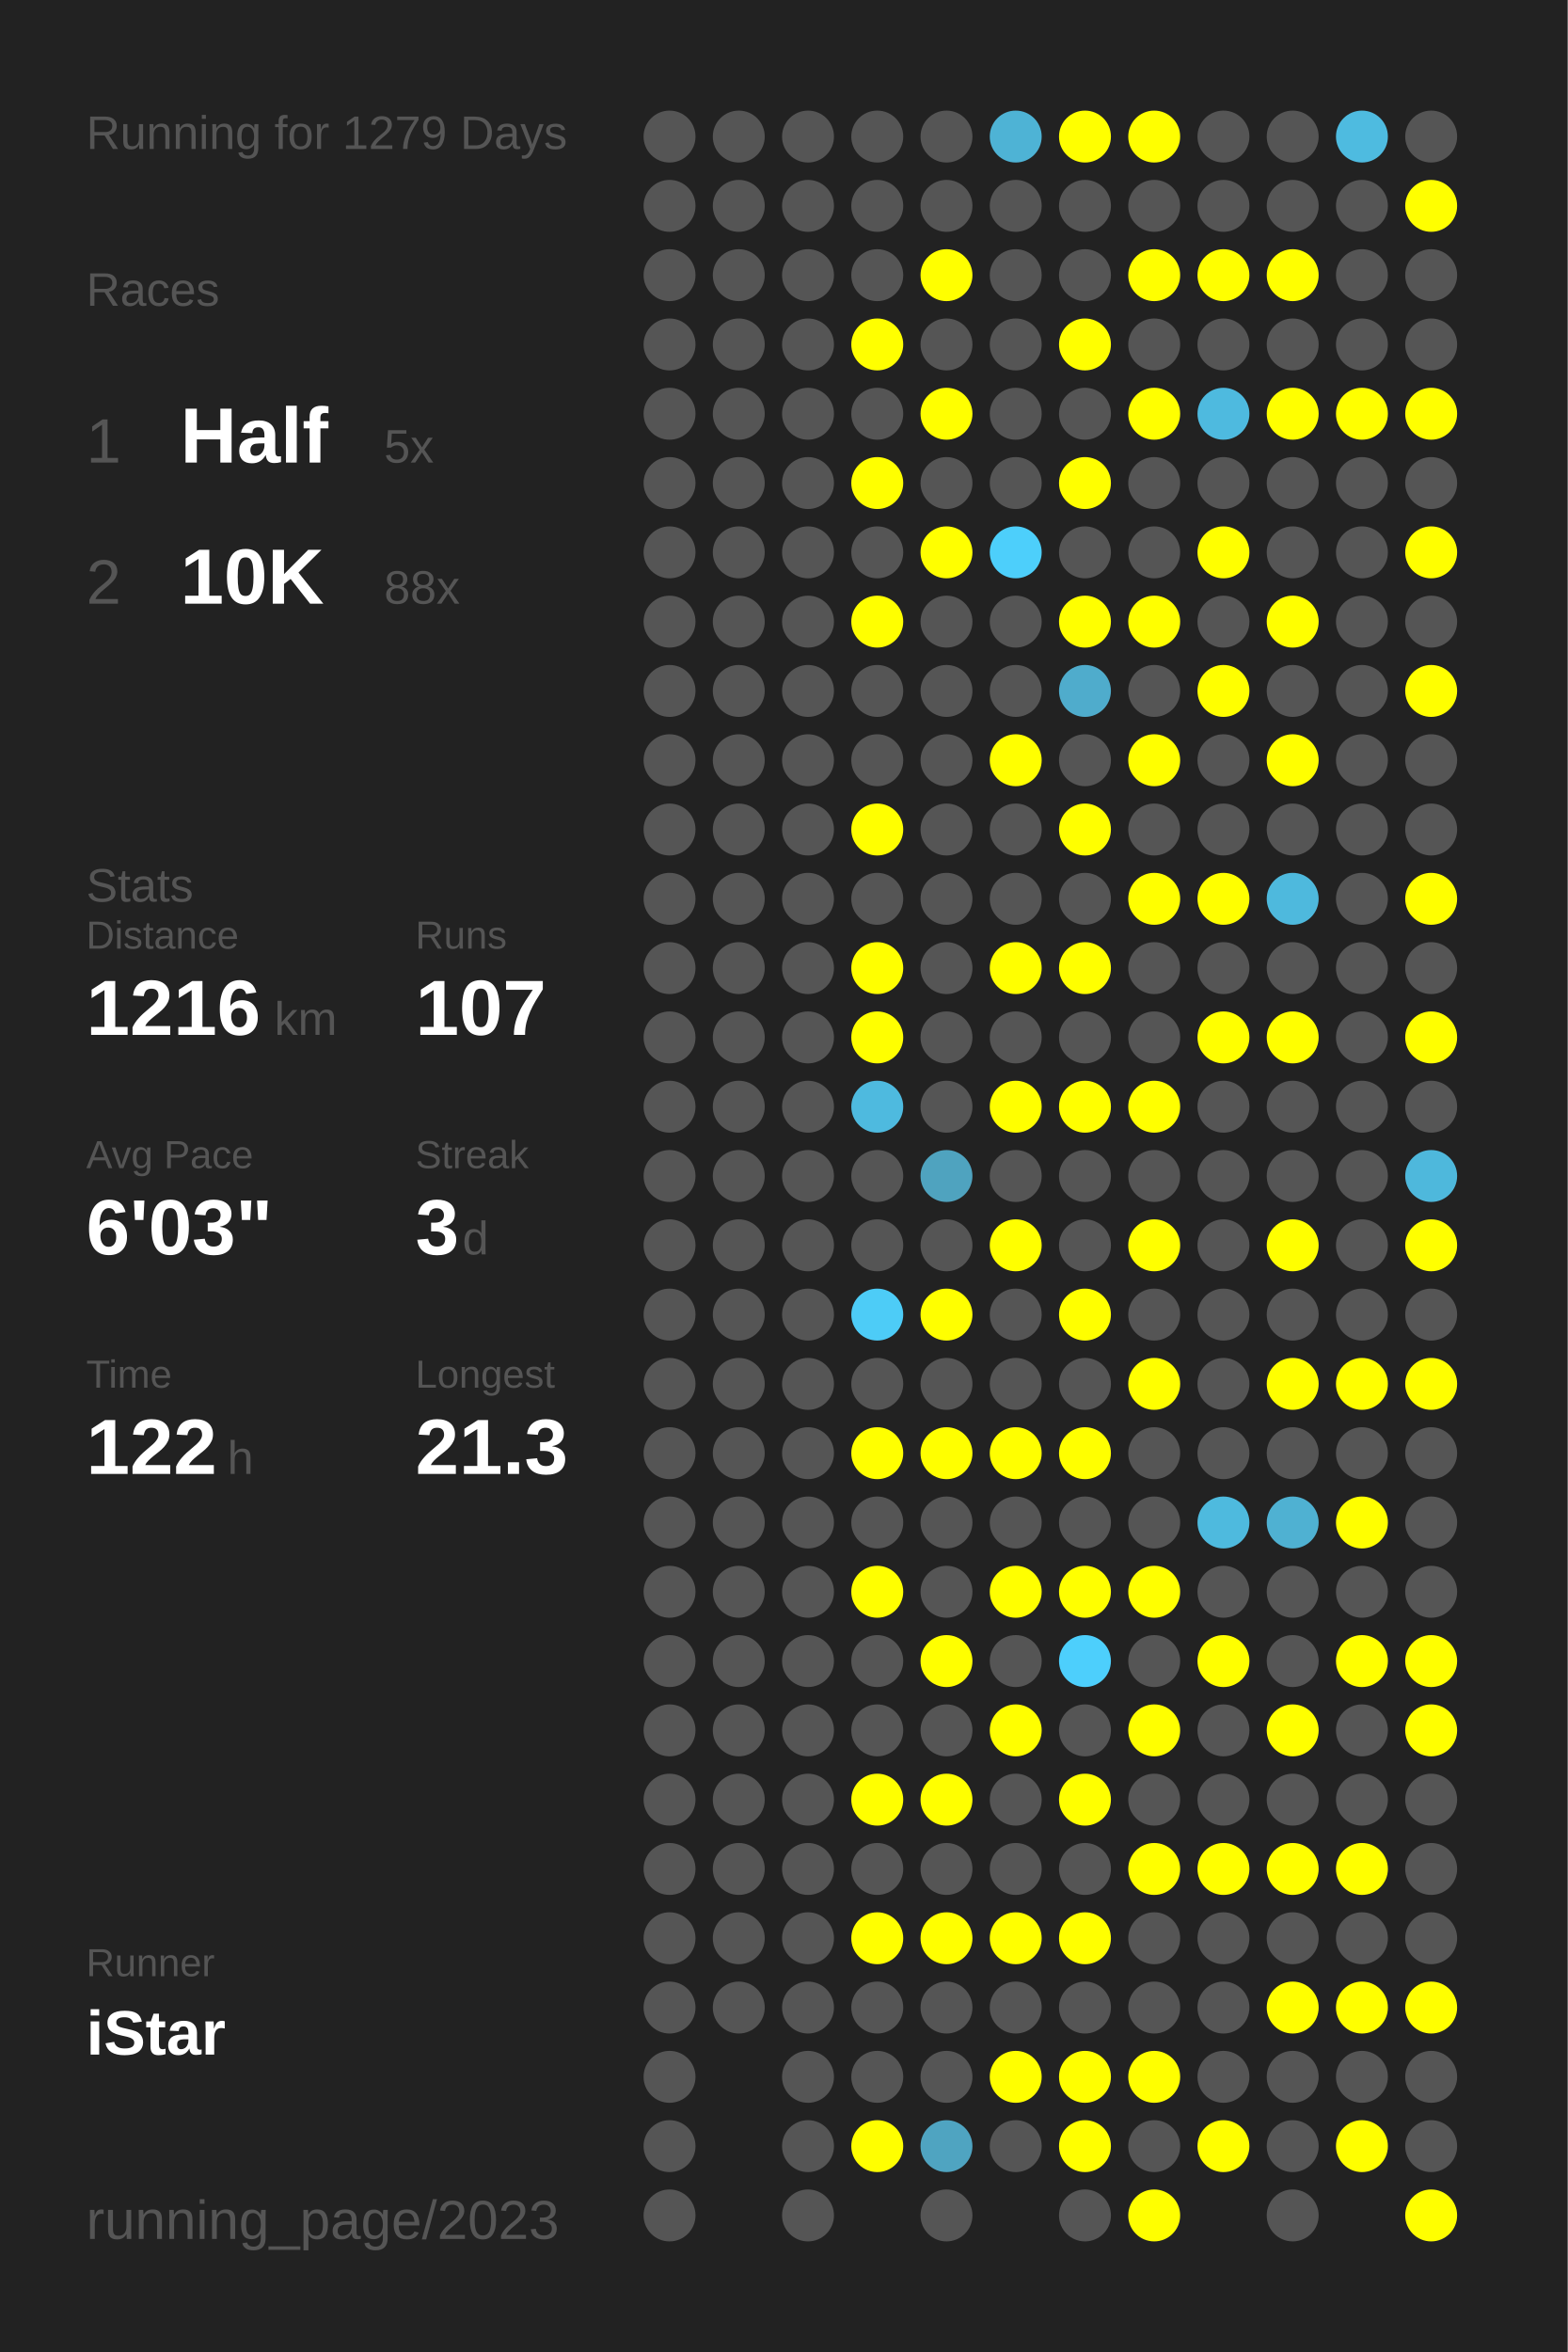
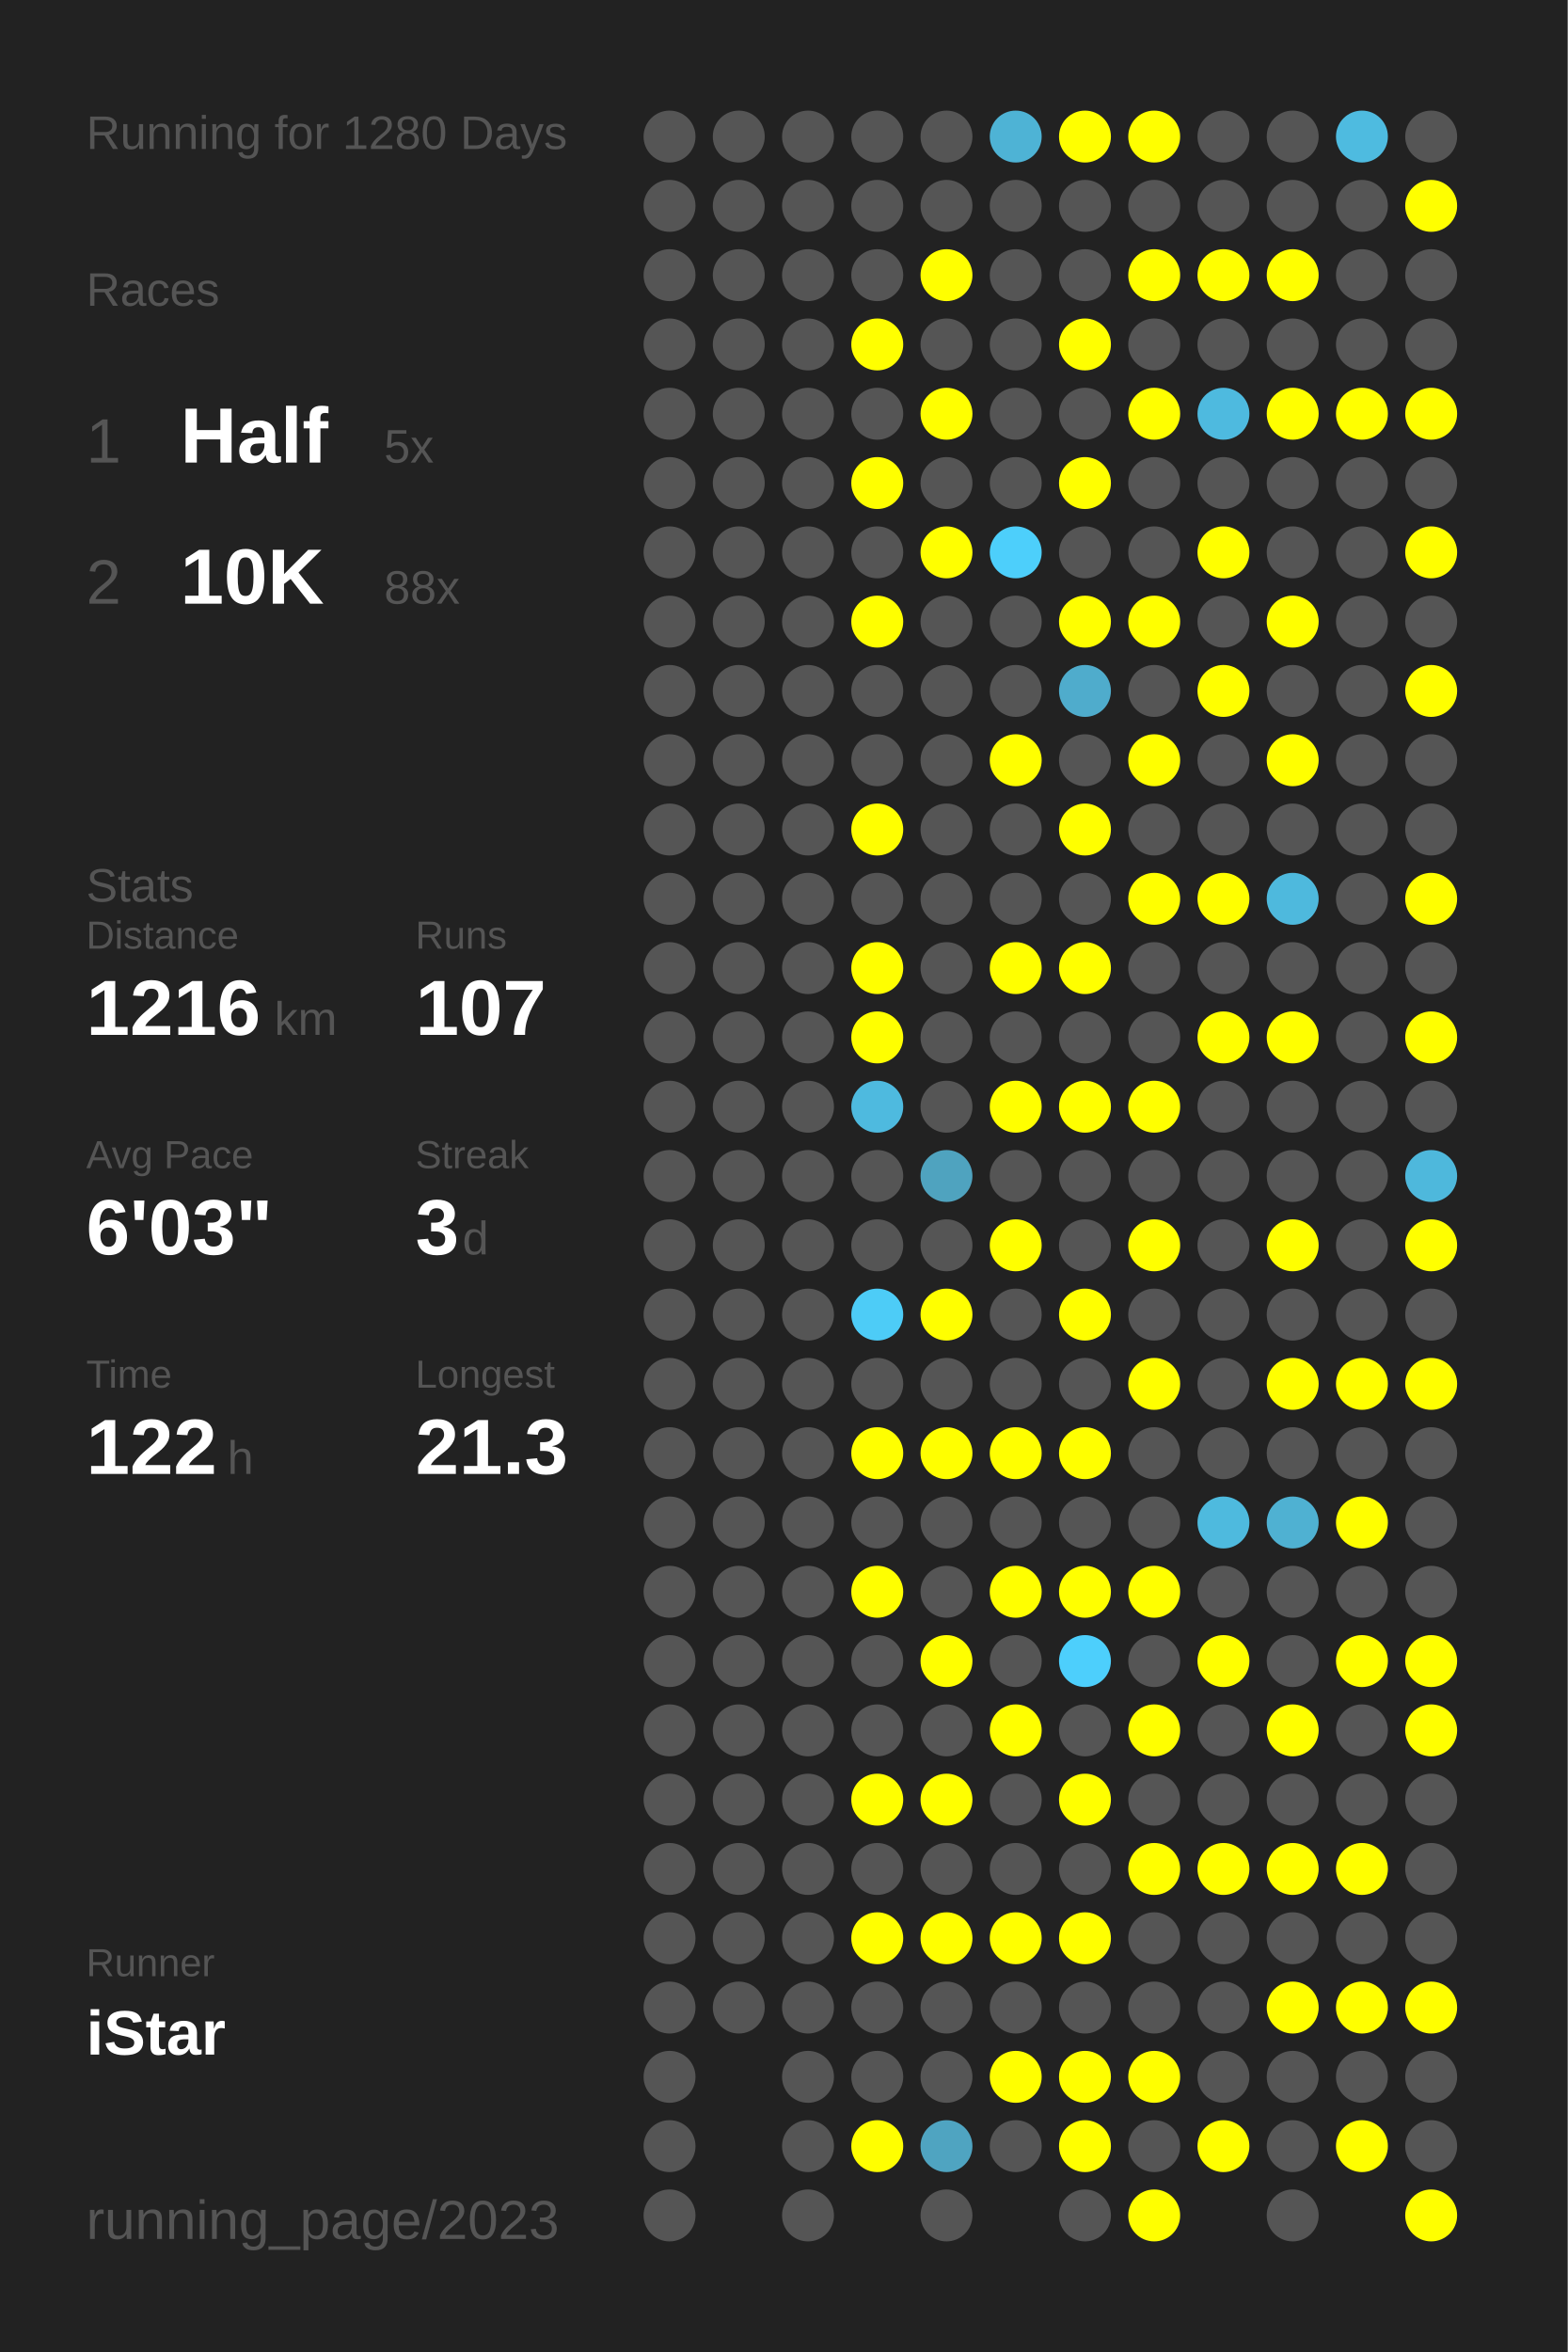
<svg xmlns="http://www.w3.org/2000/svg" baseProfile="full" height="300mm" version="1.1" viewBox="0,0,200,300" width="200mm">
  <defs />
  <rect fill="#222222" height="300" width="200" x="0" y="0" />
-   <text fill="#555555" style="font-size:6px; font-family:Arial;" x="11" y="19">Running for 1279 Days</text>
+   <text fill="#555555" style="font-size:6px; font-family:Arial;" x="11" y="19">Running for 1280 Days</text>
  <text fill="#555555" style="font-size:6px; font-family:Arial;" x="11" y="39">Races</text>
  <text fill="#555555" style="font-size:8px; font-family:Arial;" x="11" y="59">1</text>
  <text fill="#FFFFFF" style="font-size:10px; font-family:Arial; font-weight:bold;" x="23" y="59">Half</text>
  <text fill="#555555" style="font-size:6px; font-family:Arial;" x="49" y="59">5x</text>
  <text fill="#555555" style="font-size:8px; font-family:Arial;" x="11" y="77">2</text>
  <text fill="#FFFFFF" style="font-size:10px; font-family:Arial; font-weight:bold;" x="23" y="77">10K</text>
  <text fill="#555555" style="font-size:6px; font-family:Arial;" x="49" y="77">88x</text>
  <text fill="#555555" style="font-size:6px; font-family:Arial;" x="11" y="115">Stats</text>
  <text fill="#555555" style="font-size:5px; font-family:Arial;" x="11" y="121">Distance</text>
  <text fill="#FFFFFF" style="font-size:10px; font-family:Arial; font-weight:bold;" x="11" y="132">1216</text>
  <text fill="#555555" style="font-size:6px; font-family:Arial;" x="35" y="132">km</text>
  <text fill="#555555" style="font-size:5px; font-family:Arial;" x="53" y="121">Runs</text>
  <text fill="#FFFFFF" style="font-size:10px; font-family:Arial; font-weight:bold;" x="53" y="132">107</text>
  <text fill="#555555" style="font-size:5px; font-family:Arial;" x="11" y="149">Avg Pace</text>
  <text fill="#FFFFFF" style="font-size:10px; font-family:Arial; font-weight:bold;" x="11" y="160">6'03"</text>
  <text fill="#555555" style="font-size:5px; font-family:Arial;" x="53" y="149">Streak</text>
  <text fill="#FFFFFF" style="font-size:10px; font-family:Arial; font-weight:bold;" x="53" y="160">3</text>
  <text fill="#555555" style="font-size:6px; font-family:Arial;" x="59" y="160">d</text>
  <text fill="#555555" style="font-size:5px; font-family:Arial;" x="11" y="177">Time</text>
  <text fill="#FFFFFF" style="font-size:10px; font-family:Arial; font-weight:bold;" x="11" y="188">122</text>
  <text fill="#555555" style="font-size:6px; font-family:Arial;" x="29" y="188">h</text>
  <text fill="#555555" style="font-size:5px; font-family:Arial;" x="53" y="177">Longest</text>
  <text fill="#FFFFFF" style="font-size:10px; font-family:Arial; font-weight:bold;" x="53" y="188">21.3</text>
  <text fill="#555555" style="font-size:5px; font-family:Arial;" x="11" y="252.065">Runner</text>
  <text fill="#FFFFFF" style="font-size:8px; font-family:Arial; font-weight:bold;" x="11" y="262.065">iStar</text>
  <text fill="#555555" style="font-size:7px; font-family:Arial;" x="11" y="285.581">running_page/2023</text>
  <circle cx="85.417" cy="17.419" fill="#555555" r="3.312" />
  <circle cx="85.417" cy="26.258" fill="#555555" r="3.312" />
  <circle cx="85.417" cy="35.097" fill="#555555" r="3.312" />
  <circle cx="85.417" cy="43.935" fill="#555555" r="3.312" />
  <circle cx="85.417" cy="52.774" fill="#555555" r="3.312" />
  <circle cx="85.417" cy="61.613" fill="#555555" r="3.312" />
  <circle cx="85.417" cy="70.452" fill="#555555" r="3.312" />
  <circle cx="85.417" cy="79.29" fill="#555555" r="3.312" />
  <circle cx="85.417" cy="88.129" fill="#555555" r="3.312" />
  <circle cx="85.417" cy="96.968" fill="#555555" r="3.312" />
  <circle cx="85.417" cy="105.806" fill="#555555" r="3.312" />
  <circle cx="85.417" cy="114.645" fill="#555555" r="3.312" />
  <circle cx="85.417" cy="123.484" fill="#555555" r="3.312" />
  <circle cx="85.417" cy="132.323" fill="#555555" r="3.312" />
  <circle cx="85.417" cy="141.161" fill="#555555" r="3.312" />
  <circle cx="85.417" cy="150" fill="#555555" r="3.312" />
  <circle cx="85.417" cy="158.839" fill="#555555" r="3.312" />
  <circle cx="85.417" cy="167.677" fill="#555555" r="3.312" />
  <circle cx="85.417" cy="176.516" fill="#555555" r="3.312" />
  <circle cx="85.417" cy="185.355" fill="#555555" r="3.312" />
  <circle cx="85.417" cy="194.194" fill="#555555" r="3.312" />
  <circle cx="85.417" cy="203.032" fill="#555555" r="3.312" />
  <circle cx="85.417" cy="211.871" fill="#555555" r="3.312" />
  <circle cx="85.417" cy="220.71" fill="#555555" r="3.312" />
  <circle cx="85.417" cy="229.548" fill="#555555" r="3.312" />
  <circle cx="85.417" cy="238.387" fill="#555555" r="3.312" />
  <circle cx="85.417" cy="247.226" fill="#555555" r="3.312" />
  <circle cx="85.417" cy="256.065" fill="#555555" r="3.312" />
  <circle cx="85.417" cy="264.903" fill="#555555" r="3.312" />
  <circle cx="85.417" cy="273.742" fill="#555555" r="3.312" />
  <circle cx="85.417" cy="282.581" fill="#555555" r="3.312" />
  <circle cx="94.25" cy="17.419" fill="#555555" r="3.312" />
  <circle cx="94.25" cy="26.258" fill="#555555" r="3.312" />
  <circle cx="94.25" cy="35.097" fill="#555555" r="3.312" />
  <circle cx="94.25" cy="43.935" fill="#555555" r="3.312" />
  <circle cx="94.25" cy="52.774" fill="#555555" r="3.312" />
  <circle cx="94.25" cy="61.613" fill="#555555" r="3.312" />
  <circle cx="94.25" cy="70.452" fill="#555555" r="3.312" />
  <circle cx="94.25" cy="79.29" fill="#555555" r="3.312" />
  <circle cx="94.25" cy="88.129" fill="#555555" r="3.312" />
  <circle cx="94.25" cy="96.968" fill="#555555" r="3.312" />
  <circle cx="94.25" cy="105.806" fill="#555555" r="3.312" />
  <circle cx="94.25" cy="114.645" fill="#555555" r="3.312" />
  <circle cx="94.25" cy="123.484" fill="#555555" r="3.312" />
  <circle cx="94.25" cy="132.323" fill="#555555" r="3.312" />
  <circle cx="94.25" cy="141.161" fill="#555555" r="3.312" />
  <circle cx="94.25" cy="150" fill="#555555" r="3.312" />
  <circle cx="94.25" cy="158.839" fill="#555555" r="3.312" />
  <circle cx="94.25" cy="167.677" fill="#555555" r="3.312" />
  <circle cx="94.25" cy="176.516" fill="#555555" r="3.312" />
  <circle cx="94.25" cy="185.355" fill="#555555" r="3.312" />
  <circle cx="94.25" cy="194.194" fill="#555555" r="3.312" />
  <circle cx="94.25" cy="203.032" fill="#555555" r="3.312" />
  <circle cx="94.25" cy="211.871" fill="#555555" r="3.312" />
  <circle cx="94.25" cy="220.71" fill="#555555" r="3.312" />
  <circle cx="94.25" cy="229.548" fill="#555555" r="3.312" />
  <circle cx="94.25" cy="238.387" fill="#555555" r="3.312" />
  <circle cx="94.25" cy="247.226" fill="#555555" r="3.312" />
  <circle cx="94.25" cy="256.065" fill="#555555" r="3.312" />
  <circle cx="103.083" cy="17.419" fill="#555555" r="3.312" />
  <circle cx="103.083" cy="26.258" fill="#555555" r="3.312" />
  <circle cx="103.083" cy="35.097" fill="#555555" r="3.312" />
  <circle cx="103.083" cy="43.935" fill="#555555" r="3.312" />
  <circle cx="103.083" cy="52.774" fill="#555555" r="3.312" />
  <circle cx="103.083" cy="61.613" fill="#555555" r="3.312" />
  <circle cx="103.083" cy="70.452" fill="#555555" r="3.312" />
  <circle cx="103.083" cy="79.29" fill="#555555" r="3.312" />
  <circle cx="103.083" cy="88.129" fill="#555555" r="3.312" />
  <circle cx="103.083" cy="96.968" fill="#555555" r="3.312" />
  <circle cx="103.083" cy="105.806" fill="#555555" r="3.312" />
  <circle cx="103.083" cy="114.645" fill="#555555" r="3.312" />
  <circle cx="103.083" cy="123.484" fill="#555555" r="3.312" />
  <circle cx="103.083" cy="132.323" fill="#555555" r="3.312" />
  <circle cx="103.083" cy="141.161" fill="#555555" r="3.312" />
  <circle cx="103.083" cy="150" fill="#555555" r="3.312" />
  <circle cx="103.083" cy="158.839" fill="#555555" r="3.312" />
  <circle cx="103.083" cy="167.677" fill="#555555" r="3.312" />
  <circle cx="103.083" cy="176.516" fill="#555555" r="3.312" />
  <circle cx="103.083" cy="185.355" fill="#555555" r="3.312" />
  <circle cx="103.083" cy="194.194" fill="#555555" r="3.312" />
  <circle cx="103.083" cy="203.032" fill="#555555" r="3.312" />
  <circle cx="103.083" cy="211.871" fill="#555555" r="3.312" />
  <circle cx="103.083" cy="220.71" fill="#555555" r="3.312" />
  <circle cx="103.083" cy="229.548" fill="#555555" r="3.312" />
  <circle cx="103.083" cy="238.387" fill="#555555" r="3.312" />
  <circle cx="103.083" cy="247.226" fill="#555555" r="3.312" />
  <circle cx="103.083" cy="256.065" fill="#555555" r="3.312" />
  <circle cx="103.083" cy="264.903" fill="#555555" r="3.312" />
  <circle cx="103.083" cy="273.742" fill="#555555" r="3.312" />
  <circle cx="103.083" cy="282.581" fill="#555555" r="3.312" />
  <circle cx="111.917" cy="17.419" fill="#555555" r="3.312" />
  <circle cx="111.917" cy="26.258" fill="#555555" r="3.312" />
  <circle cx="111.917" cy="35.097" fill="#555555" r="3.312" />
  <circle cx="111.917" cy="43.935" fill="#FFFF00" r="3.312" />
  <circle cx="111.917" cy="52.774" fill="#555555" r="3.312" />
  <circle cx="111.917" cy="61.613" fill="#FFFF00" r="3.312" />
  <circle cx="111.917" cy="70.452" fill="#555555" r="3.312" />
  <circle cx="111.917" cy="79.29" fill="#FFFF00" r="3.312" />
  <circle cx="111.917" cy="88.129" fill="#555555" r="3.312" />
  <circle cx="111.917" cy="96.968" fill="#555555" r="3.312" />
  <circle cx="111.917" cy="105.806" fill="#FFFF00" r="3.312" />
  <circle cx="111.917" cy="114.645" fill="#555555" r="3.312" />
  <circle cx="111.917" cy="123.484" fill="#FFFF00" r="3.312" />
  <circle cx="111.917" cy="132.323" fill="#FFFF00" r="3.312" />
  <circle cx="111.917" cy="141.161" fill="#4ebadf" r="3.312" />
  <circle cx="111.917" cy="150" fill="#555555" r="3.312" />
  <circle cx="111.917" cy="158.839" fill="#555555" r="3.312" />
  <circle cx="111.917" cy="167.677" fill="#4dccf7" r="3.312" />
  <circle cx="111.917" cy="176.516" fill="#555555" r="3.312" />
  <circle cx="111.917" cy="185.355" fill="#FFFF00" r="3.312" />
  <circle cx="111.917" cy="194.194" fill="#555555" r="3.312" />
  <circle cx="111.917" cy="203.032" fill="#FFFF00" r="3.312" />
  <circle cx="111.917" cy="211.871" fill="#555555" r="3.312" />
  <circle cx="111.917" cy="220.71" fill="#555555" r="3.312" />
  <circle cx="111.917" cy="229.548" fill="#FFFF00" r="3.312" />
  <circle cx="111.917" cy="238.387" fill="#555555" r="3.312" />
  <circle cx="111.917" cy="247.226" fill="#FFFF00" r="3.312" />
  <circle cx="111.917" cy="256.065" fill="#555555" r="3.312" />
  <circle cx="111.917" cy="264.903" fill="#555555" r="3.312" />
  <circle cx="111.917" cy="273.742" fill="#FFFF00" r="3.312" />
  <circle cx="120.75" cy="17.419" fill="#555555" r="3.312" />
  <circle cx="120.75" cy="26.258" fill="#555555" r="3.312" />
  <circle cx="120.75" cy="35.097" fill="#FFFF00" r="3.312" />
  <circle cx="120.75" cy="43.935" fill="#555555" r="3.312" />
  <circle cx="120.75" cy="52.774" fill="#FFFF00" r="3.312" />
  <circle cx="120.75" cy="61.613" fill="#555555" r="3.312" />
  <circle cx="120.75" cy="70.452" fill="#FFFF00" r="3.312" />
  <circle cx="120.75" cy="79.29" fill="#555555" r="3.312" />
  <circle cx="120.75" cy="88.129" fill="#555555" r="3.312" />
  <circle cx="120.75" cy="96.968" fill="#555555" r="3.312" />
  <circle cx="120.75" cy="105.806" fill="#555555" r="3.312" />
  <circle cx="120.75" cy="114.645" fill="#555555" r="3.312" />
  <circle cx="120.75" cy="123.484" fill="#555555" r="3.312" />
  <circle cx="120.75" cy="132.323" fill="#555555" r="3.312" />
  <circle cx="120.75" cy="141.161" fill="#555555" r="3.312" />
  <circle cx="120.75" cy="150" fill="#4fa3bf" r="3.312" />
  <circle cx="120.75" cy="158.839" fill="#555555" r="3.312" />
  <circle cx="120.75" cy="167.677" fill="#FFFF00" r="3.312" />
  <circle cx="120.75" cy="176.516" fill="#555555" r="3.312" />
  <circle cx="120.75" cy="185.355" fill="#FFFF00" r="3.312" />
  <circle cx="120.75" cy="194.194" fill="#555555" r="3.312" />
  <circle cx="120.75" cy="203.032" fill="#555555" r="3.312" />
  <circle cx="120.75" cy="211.871" fill="#FFFF00" r="3.312" />
  <circle cx="120.75" cy="220.71" fill="#555555" r="3.312" />
  <circle cx="120.75" cy="229.548" fill="#FFFF00" r="3.312" />
  <circle cx="120.75" cy="238.387" fill="#555555" r="3.312" />
  <circle cx="120.75" cy="247.226" fill="#FFFF00" r="3.312" />
  <circle cx="120.75" cy="256.065" fill="#555555" r="3.312" />
  <circle cx="120.75" cy="264.903" fill="#555555" r="3.312" />
  <circle cx="120.75" cy="273.742" fill="#4fa4c1" r="3.312" />
  <circle cx="120.75" cy="282.581" fill="#555555" r="3.312" />
  <circle cx="129.583" cy="17.419" fill="#4eb3d5" r="3.312" />
  <circle cx="129.583" cy="26.258" fill="#555555" r="3.312" />
  <circle cx="129.583" cy="35.097" fill="#555555" r="3.312" />
  <circle cx="129.583" cy="43.935" fill="#555555" r="3.312" />
  <circle cx="129.583" cy="52.774" fill="#555555" r="3.312" />
  <circle cx="129.583" cy="61.613" fill="#555555" r="3.312" />
  <circle cx="129.583" cy="70.452" fill="#4dcffb" r="3.312" />
  <circle cx="129.583" cy="79.29" fill="#555555" r="3.312" />
  <circle cx="129.583" cy="88.129" fill="#555555" r="3.312" />
  <circle cx="129.583" cy="96.968" fill="#FFFF00" r="3.312" />
  <circle cx="129.583" cy="105.806" fill="#555555" r="3.312" />
  <circle cx="129.583" cy="114.645" fill="#555555" r="3.312" />
  <circle cx="129.583" cy="123.484" fill="#FFFF00" r="3.312" />
  <circle cx="129.583" cy="132.323" fill="#555555" r="3.312" />
  <circle cx="129.583" cy="141.161" fill="#FFFF00" r="3.312" />
  <circle cx="129.583" cy="150" fill="#555555" r="3.312" />
  <circle cx="129.583" cy="158.839" fill="#FFFF00" r="3.312" />
  <circle cx="129.583" cy="167.677" fill="#555555" r="3.312" />
  <circle cx="129.583" cy="176.516" fill="#555555" r="3.312" />
  <circle cx="129.583" cy="185.355" fill="#FFFF00" r="3.312" />
  <circle cx="129.583" cy="194.194" fill="#555555" r="3.312" />
  <circle cx="129.583" cy="203.032" fill="#FFFF00" r="3.312" />
  <circle cx="129.583" cy="211.871" fill="#555555" r="3.312" />
  <circle cx="129.583" cy="220.71" fill="#FFFF00" r="3.312" />
  <circle cx="129.583" cy="229.548" fill="#555555" r="3.312" />
  <circle cx="129.583" cy="238.387" fill="#555555" r="3.312" />
  <circle cx="129.583" cy="247.226" fill="#FFFF00" r="3.312" />
  <circle cx="129.583" cy="256.065" fill="#555555" r="3.312" />
  <circle cx="129.583" cy="264.903" fill="#FFFF00" r="3.312" />
  <circle cx="129.583" cy="273.742" fill="#555555" r="3.312" />
  <circle cx="138.417" cy="17.419" fill="#FFFF00" r="3.312" />
  <circle cx="138.417" cy="26.258" fill="#555555" r="3.312" />
  <circle cx="138.417" cy="35.097" fill="#555555" r="3.312" />
  <circle cx="138.417" cy="43.935" fill="#FFFF00" r="3.312" />
  <circle cx="138.417" cy="52.774" fill="#555555" r="3.312" />
  <circle cx="138.417" cy="61.613" fill="#FFFF00" r="3.312" />
  <circle cx="138.417" cy="70.452" fill="#555555" r="3.312" />
  <circle cx="138.417" cy="79.29" fill="#FFFF00" r="3.312" />
  <circle cx="138.417" cy="88.129" fill="#4faccc" r="3.312" />
  <circle cx="138.417" cy="96.968" fill="#555555" r="3.312" />
  <circle cx="138.417" cy="105.806" fill="#FFFF00" r="3.312" />
  <circle cx="138.417" cy="114.645" fill="#555555" r="3.312" />
  <circle cx="138.417" cy="123.484" fill="#FFFF00" r="3.312" />
  <circle cx="138.417" cy="132.323" fill="#555555" r="3.312" />
  <circle cx="138.417" cy="141.161" fill="#FFFF00" r="3.312" />
  <circle cx="138.417" cy="150" fill="#555555" r="3.312" />
  <circle cx="138.417" cy="158.839" fill="#555555" r="3.312" />
  <circle cx="138.417" cy="167.677" fill="#FFFF00" r="3.312" />
  <circle cx="138.417" cy="176.516" fill="#555555" r="3.312" />
  <circle cx="138.417" cy="185.355" fill="#FFFF00" r="3.312" />
  <circle cx="138.417" cy="194.194" fill="#555555" r="3.312" />
  <circle cx="138.417" cy="203.032" fill="#FFFF00" r="3.312" />
  <circle cx="138.417" cy="211.871" fill="#4dcffc" r="3.312" />
  <circle cx="138.417" cy="220.71" fill="#555555" r="3.312" />
  <circle cx="138.417" cy="229.548" fill="#FFFF00" r="3.312" />
  <circle cx="138.417" cy="238.387" fill="#555555" r="3.312" />
  <circle cx="138.417" cy="247.226" fill="#FFFF00" r="3.312" />
  <circle cx="138.417" cy="256.065" fill="#555555" r="3.312" />
  <circle cx="138.417" cy="264.903" fill="#FFFF00" r="3.312" />
  <circle cx="138.417" cy="273.742" fill="#FFFF00" r="3.312" />
  <circle cx="138.417" cy="282.581" fill="#555555" r="3.312" />
  <circle cx="147.25" cy="17.419" fill="#FFFF00" r="3.312" />
  <circle cx="147.25" cy="26.258" fill="#555555" r="3.312" />
  <circle cx="147.25" cy="35.097" fill="#FFFF00" r="3.312" />
  <circle cx="147.25" cy="43.935" fill="#555555" r="3.312" />
  <circle cx="147.25" cy="52.774" fill="#FFFF00" r="3.312" />
  <circle cx="147.25" cy="61.613" fill="#555555" r="3.312" />
  <circle cx="147.25" cy="70.452" fill="#555555" r="3.312" />
  <circle cx="147.25" cy="79.29" fill="#FFFF00" r="3.312" />
  <circle cx="147.25" cy="88.129" fill="#555555" r="3.312" />
  <circle cx="147.25" cy="96.968" fill="#FFFF00" r="3.312" />
  <circle cx="147.25" cy="105.806" fill="#555555" r="3.312" />
  <circle cx="147.25" cy="114.645" fill="#FFFF00" r="3.312" />
  <circle cx="147.25" cy="123.484" fill="#555555" r="3.312" />
  <circle cx="147.25" cy="132.323" fill="#555555" r="3.312" />
  <circle cx="147.25" cy="141.161" fill="#FFFF00" r="3.312" />
  <circle cx="147.25" cy="150" fill="#555555" r="3.312" />
  <circle cx="147.25" cy="158.839" fill="#FFFF00" r="3.312" />
  <circle cx="147.25" cy="167.677" fill="#555555" r="3.312" />
  <circle cx="147.25" cy="176.516" fill="#FFFF00" r="3.312" />
  <circle cx="147.25" cy="185.355" fill="#555555" r="3.312" />
  <circle cx="147.25" cy="194.194" fill="#555555" r="3.312" />
  <circle cx="147.25" cy="203.032" fill="#FFFF00" r="3.312" />
  <circle cx="147.25" cy="211.871" fill="#555555" r="3.312" />
  <circle cx="147.25" cy="220.71" fill="#FFFF00" r="3.312" />
  <circle cx="147.25" cy="229.548" fill="#555555" r="3.312" />
  <circle cx="147.25" cy="238.387" fill="#FFFF00" r="3.312" />
  <circle cx="147.25" cy="247.226" fill="#555555" r="3.312" />
  <circle cx="147.25" cy="256.065" fill="#555555" r="3.312" />
  <circle cx="147.25" cy="264.903" fill="#FFFF00" r="3.312" />
  <circle cx="147.25" cy="273.742" fill="#555555" r="3.312" />
  <circle cx="147.25" cy="282.581" fill="#FFFF00" r="3.312" />
  <circle cx="156.083" cy="17.419" fill="#555555" r="3.312" />
  <circle cx="156.083" cy="26.258" fill="#555555" r="3.312" />
  <circle cx="156.083" cy="35.097" fill="#FFFF00" r="3.312" />
  <circle cx="156.083" cy="43.935" fill="#555555" r="3.312" />
  <circle cx="156.083" cy="52.774" fill="#4ebadf" r="3.312" />
  <circle cx="156.083" cy="61.613" fill="#555555" r="3.312" />
  <circle cx="156.083" cy="70.452" fill="#FFFF00" r="3.312" />
  <circle cx="156.083" cy="79.29" fill="#555555" r="3.312" />
  <circle cx="156.083" cy="88.129" fill="#FFFF00" r="3.312" />
  <circle cx="156.083" cy="96.968" fill="#555555" r="3.312" />
  <circle cx="156.083" cy="105.806" fill="#555555" r="3.312" />
  <circle cx="156.083" cy="114.645" fill="#FFFF00" r="3.312" />
  <circle cx="156.083" cy="123.484" fill="#555555" r="3.312" />
  <circle cx="156.083" cy="132.323" fill="#FFFF00" r="3.312" />
  <circle cx="156.083" cy="141.161" fill="#555555" r="3.312" />
  <circle cx="156.083" cy="150" fill="#555555" r="3.312" />
  <circle cx="156.083" cy="158.839" fill="#555555" r="3.312" />
  <circle cx="156.083" cy="167.677" fill="#555555" r="3.312" />
  <circle cx="156.083" cy="176.516" fill="#555555" r="3.312" />
  <circle cx="156.083" cy="185.355" fill="#555555" r="3.312" />
  <circle cx="156.083" cy="194.194" fill="#4ebade" r="3.312" />
  <circle cx="156.083" cy="203.032" fill="#555555" r="3.312" />
  <circle cx="156.083" cy="211.871" fill="#FFFF00" r="3.312" />
  <circle cx="156.083" cy="220.71" fill="#555555" r="3.312" />
  <circle cx="156.083" cy="229.548" fill="#555555" r="3.312" />
  <circle cx="156.083" cy="238.387" fill="#FFFF00" r="3.312" />
  <circle cx="156.083" cy="247.226" fill="#555555" r="3.312" />
  <circle cx="156.083" cy="256.065" fill="#555555" r="3.312" />
  <circle cx="156.083" cy="264.903" fill="#555555" r="3.312" />
  <circle cx="156.083" cy="273.742" fill="#FFFF00" r="3.312" />
  <circle cx="164.917" cy="17.419" fill="#555555" r="3.312" />
  <circle cx="164.917" cy="26.258" fill="#555555" r="3.312" />
  <circle cx="164.917" cy="35.097" fill="#FFFF00" r="3.312" />
  <circle cx="164.917" cy="43.935" fill="#555555" r="3.312" />
  <circle cx="164.917" cy="52.774" fill="#FFFF00" r="3.312" />
  <circle cx="164.917" cy="61.613" fill="#555555" r="3.312" />
  <circle cx="164.917" cy="70.452" fill="#555555" r="3.312" />
  <circle cx="164.917" cy="79.29" fill="#FFFF00" r="3.312" />
  <circle cx="164.917" cy="88.129" fill="#555555" r="3.312" />
  <circle cx="164.917" cy="96.968" fill="#FFFF00" r="3.312" />
  <circle cx="164.917" cy="105.806" fill="#555555" r="3.312" />
  <circle cx="164.917" cy="114.645" fill="#4eb9dd" r="3.312" />
  <circle cx="164.917" cy="123.484" fill="#555555" r="3.312" />
  <circle cx="164.917" cy="132.323" fill="#FFFF00" r="3.312" />
  <circle cx="164.917" cy="141.161" fill="#555555" r="3.312" />
  <circle cx="164.917" cy="150" fill="#555555" r="3.312" />
  <circle cx="164.917" cy="158.839" fill="#FFFF00" r="3.312" />
  <circle cx="164.917" cy="167.677" fill="#555555" r="3.312" />
  <circle cx="164.917" cy="176.516" fill="#FFFF00" r="3.312" />
  <circle cx="164.917" cy="185.355" fill="#555555" r="3.312" />
  <circle cx="164.917" cy="194.194" fill="#4fb1d2" r="3.312" />
  <circle cx="164.917" cy="203.032" fill="#555555" r="3.312" />
  <circle cx="164.917" cy="211.871" fill="#555555" r="3.312" />
  <circle cx="164.917" cy="220.71" fill="#FFFF00" r="3.312" />
  <circle cx="164.917" cy="229.548" fill="#555555" r="3.312" />
  <circle cx="164.917" cy="238.387" fill="#FFFF00" r="3.312" />
  <circle cx="164.917" cy="247.226" fill="#555555" r="3.312" />
  <circle cx="164.917" cy="256.065" fill="#FFFF00" r="3.312" />
  <circle cx="164.917" cy="264.903" fill="#555555" r="3.312" />
  <circle cx="164.917" cy="273.742" fill="#555555" r="3.312" />
  <circle cx="164.917" cy="282.581" fill="#555555" r="3.312" />
  <circle cx="173.75" cy="17.419" fill="#4ebbe0" r="3.312" />
  <circle cx="173.75" cy="26.258" fill="#555555" r="3.312" />
  <circle cx="173.75" cy="35.097" fill="#555555" r="3.312" />
  <circle cx="173.75" cy="43.935" fill="#555555" r="3.312" />
  <circle cx="173.75" cy="52.774" fill="#FFFF00" r="3.312" />
  <circle cx="173.75" cy="61.613" fill="#555555" r="3.312" />
  <circle cx="173.75" cy="70.452" fill="#555555" r="3.312" />
  <circle cx="173.75" cy="79.29" fill="#555555" r="3.312" />
  <circle cx="173.75" cy="88.129" fill="#555555" r="3.312" />
  <circle cx="173.75" cy="96.968" fill="#555555" r="3.312" />
  <circle cx="173.75" cy="105.806" fill="#555555" r="3.312" />
  <circle cx="173.75" cy="114.645" fill="#555555" r="3.312" />
  <circle cx="173.75" cy="123.484" fill="#555555" r="3.312" />
  <circle cx="173.75" cy="132.323" fill="#555555" r="3.312" />
  <circle cx="173.75" cy="141.161" fill="#555555" r="3.312" />
  <circle cx="173.75" cy="150" fill="#555555" r="3.312" />
  <circle cx="173.75" cy="158.839" fill="#555555" r="3.312" />
  <circle cx="173.75" cy="167.677" fill="#555555" r="3.312" />
  <circle cx="173.75" cy="176.516" fill="#FFFF00" r="3.312" />
  <circle cx="173.75" cy="185.355" fill="#555555" r="3.312" />
  <circle cx="173.75" cy="194.194" fill="#FFFF00" r="3.312" />
  <circle cx="173.75" cy="203.032" fill="#555555" r="3.312" />
  <circle cx="173.75" cy="211.871" fill="#FFFF00" r="3.312" />
  <circle cx="173.75" cy="220.71" fill="#555555" r="3.312" />
  <circle cx="173.75" cy="229.548" fill="#555555" r="3.312" />
  <circle cx="173.75" cy="238.387" fill="#FFFF00" r="3.312" />
  <circle cx="173.75" cy="247.226" fill="#555555" r="3.312" />
  <circle cx="173.75" cy="256.065" fill="#FFFF00" r="3.312" />
  <circle cx="173.75" cy="264.903" fill="#555555" r="3.312" />
  <circle cx="173.75" cy="273.742" fill="#FFFF00" r="3.312" />
  <circle cx="182.583" cy="17.419" fill="#555555" r="3.312" />
  <circle cx="182.583" cy="26.258" fill="#FFFF00" r="3.312" />
  <circle cx="182.583" cy="35.097" fill="#555555" r="3.312" />
  <circle cx="182.583" cy="43.935" fill="#555555" r="3.312" />
  <circle cx="182.583" cy="52.774" fill="#FFFF00" r="3.312" />
  <circle cx="182.583" cy="61.613" fill="#555555" r="3.312" />
  <circle cx="182.583" cy="70.452" fill="#FFFF00" r="3.312" />
  <circle cx="182.583" cy="79.29" fill="#555555" r="3.312" />
  <circle cx="182.583" cy="88.129" fill="#FFFF00" r="3.312" />
  <circle cx="182.583" cy="96.968" fill="#555555" r="3.312" />
  <circle cx="182.583" cy="105.806" fill="#555555" r="3.312" />
  <circle cx="182.583" cy="114.645" fill="#FFFF00" r="3.312" />
  <circle cx="182.583" cy="123.484" fill="#555555" r="3.312" />
  <circle cx="182.583" cy="132.323" fill="#FFFF00" r="3.312" />
  <circle cx="182.583" cy="141.161" fill="#555555" r="3.312" />
  <circle cx="182.583" cy="150" fill="#4eb8dc" r="3.312" />
  <circle cx="182.583" cy="158.839" fill="#FFFF00" r="3.312" />
  <circle cx="182.583" cy="167.677" fill="#555555" r="3.312" />
  <circle cx="182.583" cy="176.516" fill="#FFFF00" r="3.312" />
  <circle cx="182.583" cy="185.355" fill="#555555" r="3.312" />
  <circle cx="182.583" cy="194.194" fill="#555555" r="3.312" />
  <circle cx="182.583" cy="203.032" fill="#555555" r="3.312" />
  <circle cx="182.583" cy="211.871" fill="#FFFF00" r="3.312" />
  <circle cx="182.583" cy="220.71" fill="#FFFF00" r="3.312" />
  <circle cx="182.583" cy="229.548" fill="#555555" r="3.312" />
  <circle cx="182.583" cy="238.387" fill="#555555" r="3.312" />
  <circle cx="182.583" cy="247.226" fill="#555555" r="3.312" />
  <circle cx="182.583" cy="256.065" fill="#FFFF00" r="3.312" />
  <circle cx="182.583" cy="264.903" fill="#555555" r="3.312" />
  <circle cx="182.583" cy="273.742" fill="#555555" r="3.312" />
  <circle cx="182.583" cy="282.581" fill="#FFFF00" r="3.312" />
</svg>
